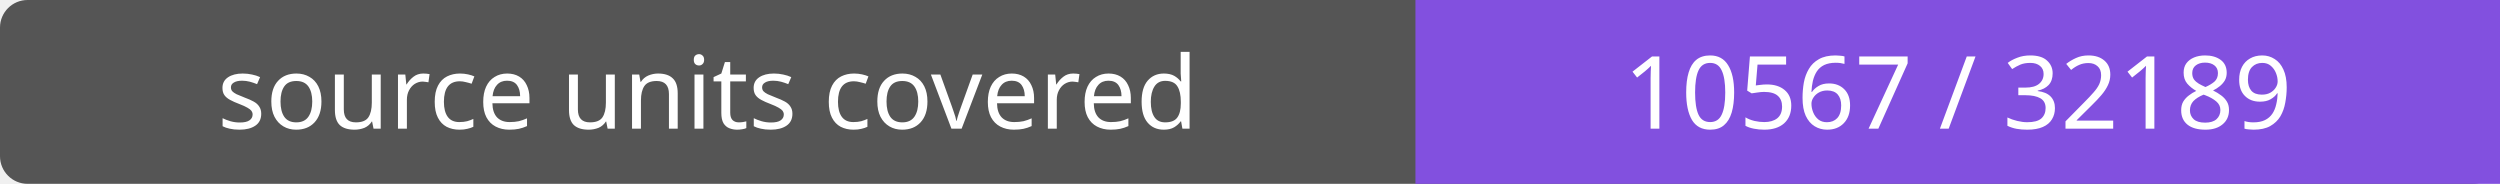
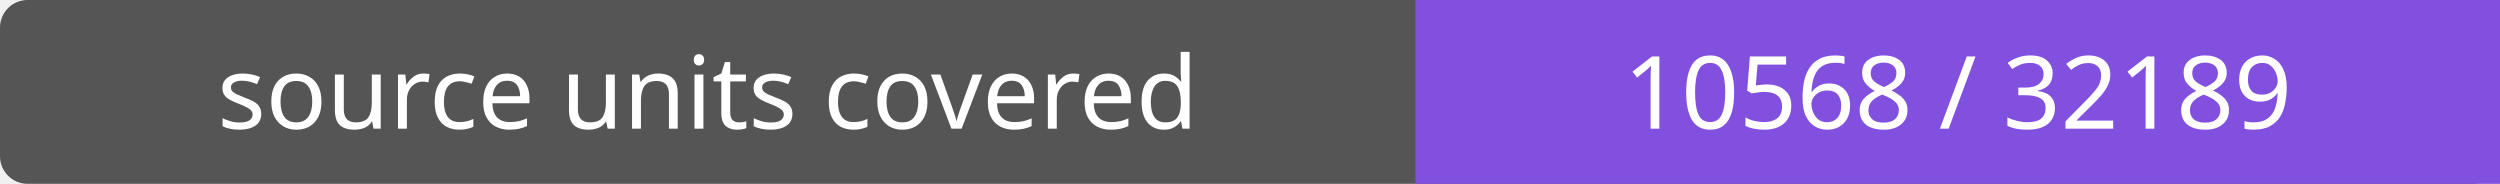
- <svg xmlns="http://www.w3.org/2000/svg" width="272" height="20" role="img" aria-label="source units covered: 10567 / 32189">
+ <svg xmlns="http://www.w3.org/2000/svg" width="272" height="20" role="img" aria-label="source units covered: 10568 / 32189">
  <rect width="272" height="20" rx="3" fill="#555" />
  <path fill="#8250df" d="M154 0h118v20H154z" />
  <g fill="#fff" text-anchor="middle" font-family="Verdana,sans-serif" font-size="11">
    <text x="77.0" y="14">source units covered</text>
-     <text x="213.0" y="14">10567 / 32189</text>
+     <text x="213.0" y="14">10568 / 32189</text>
  </g>
</svg>
